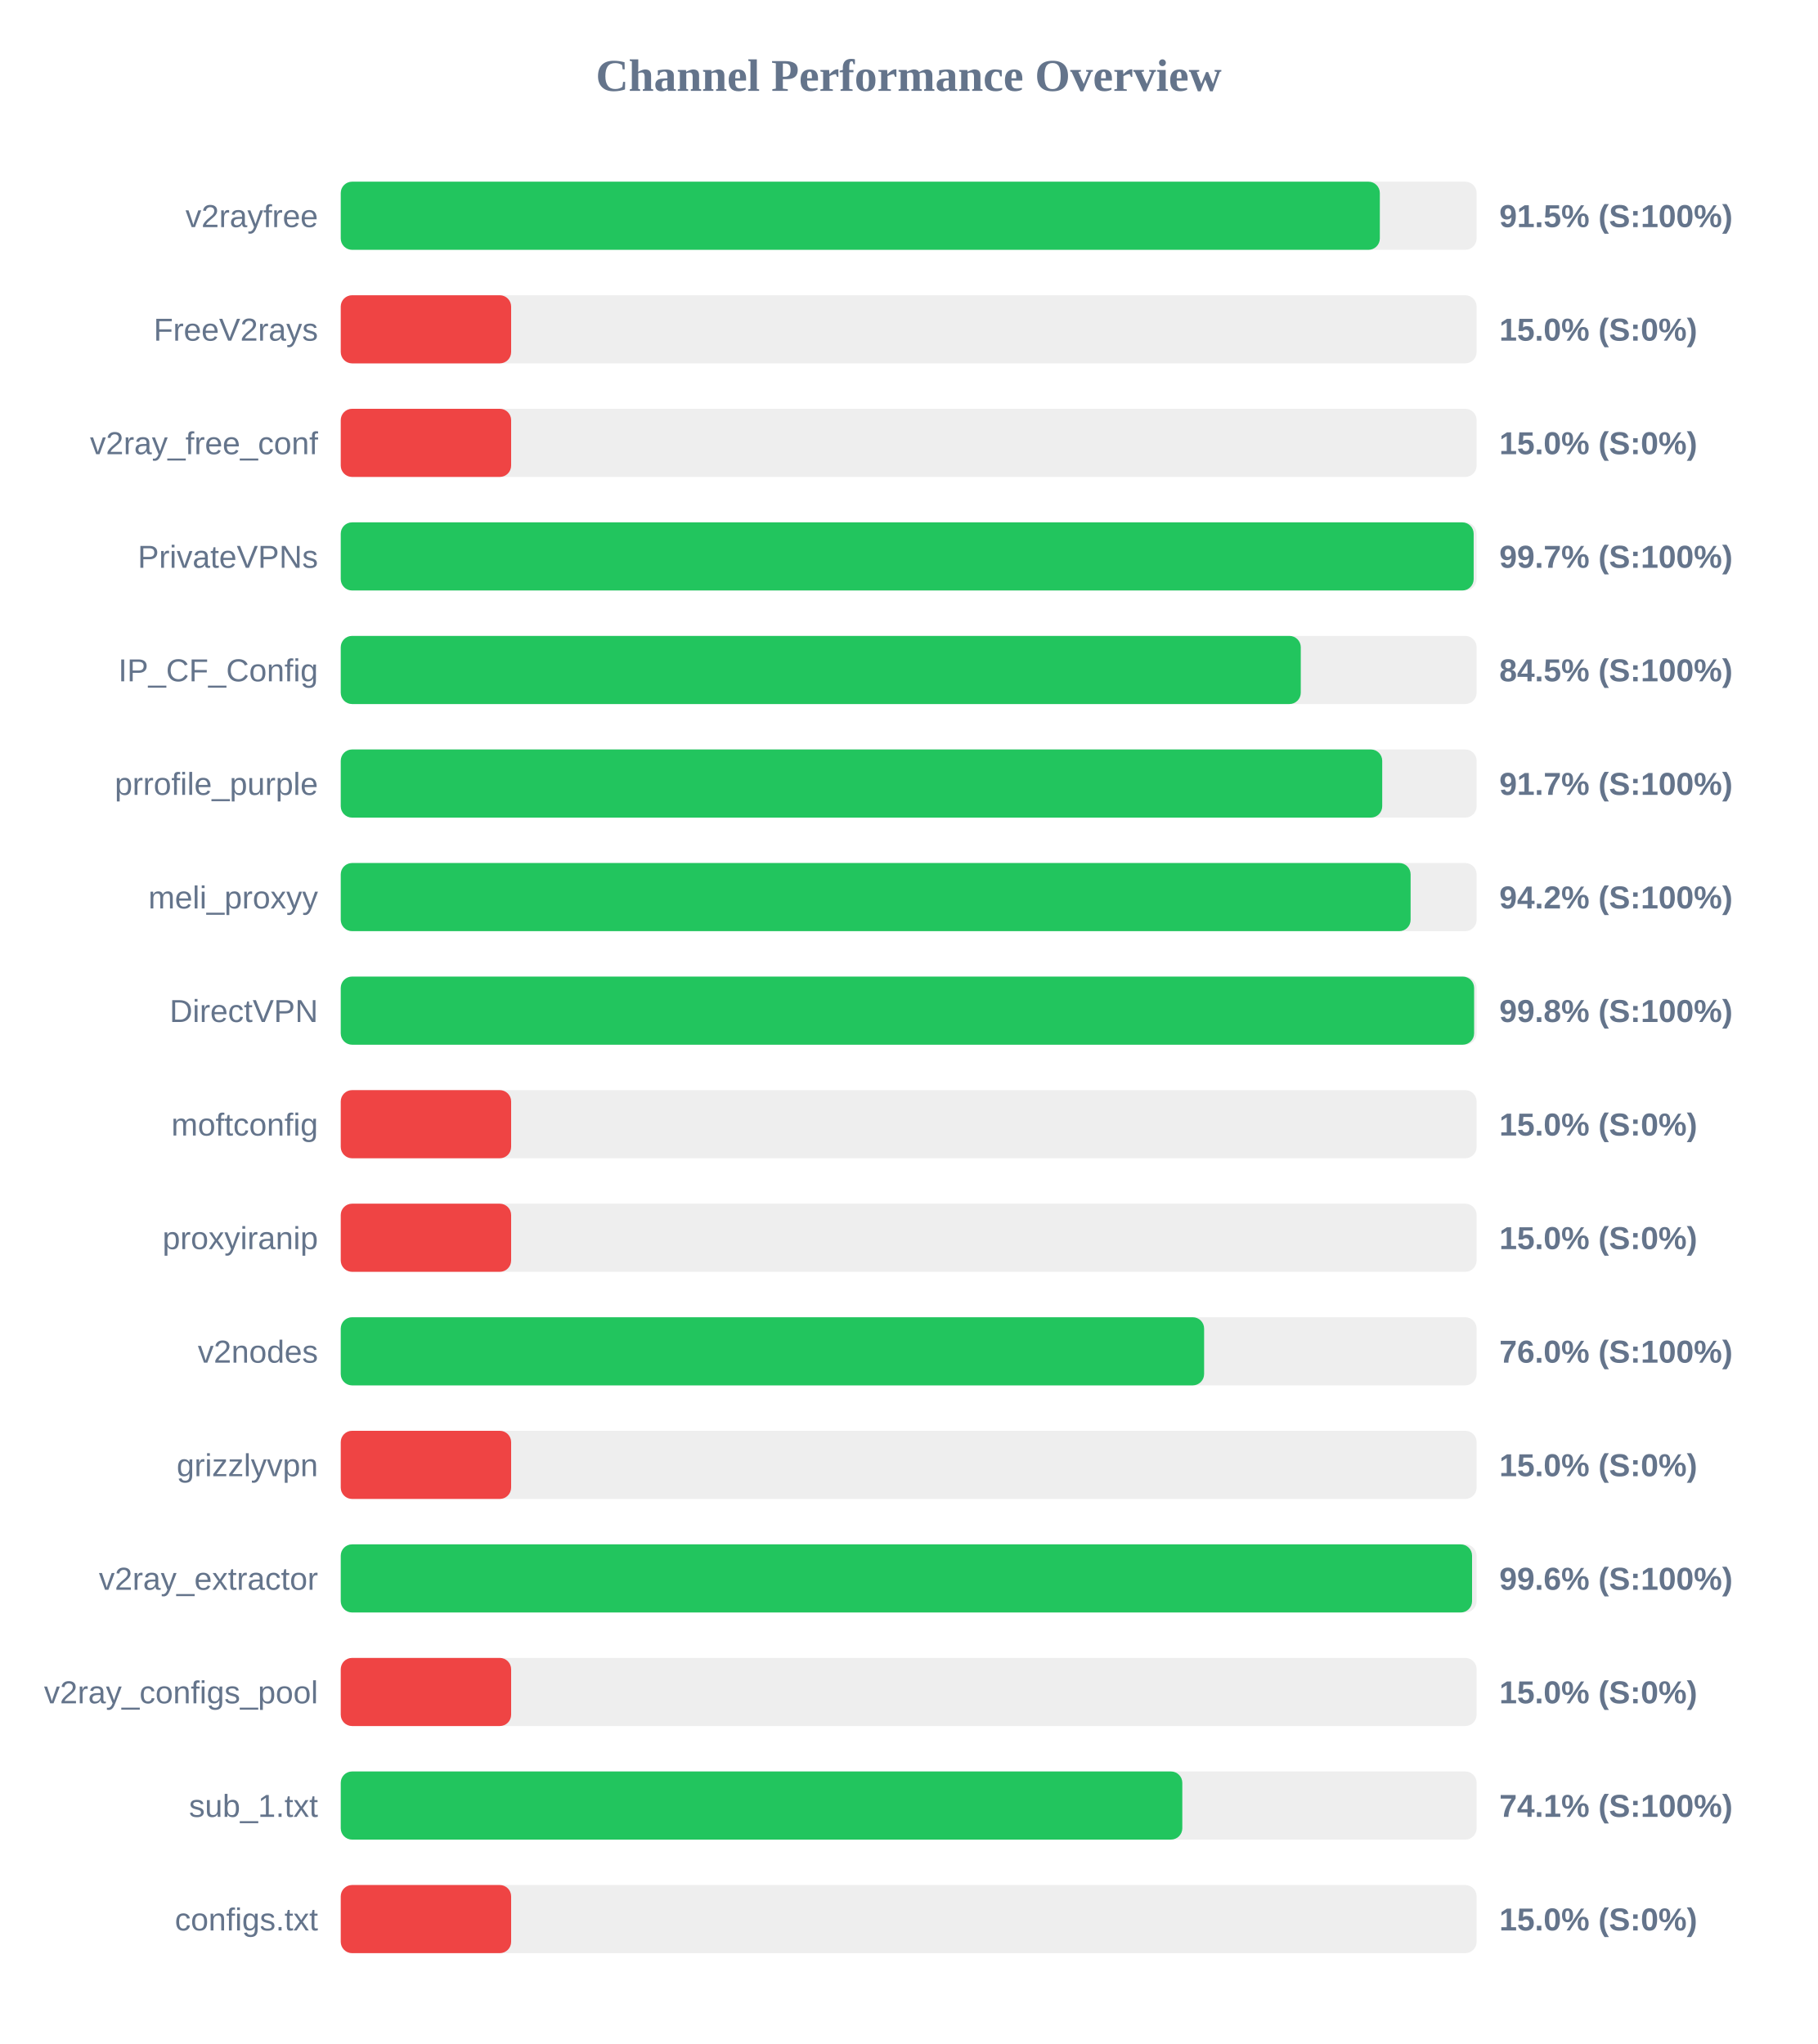
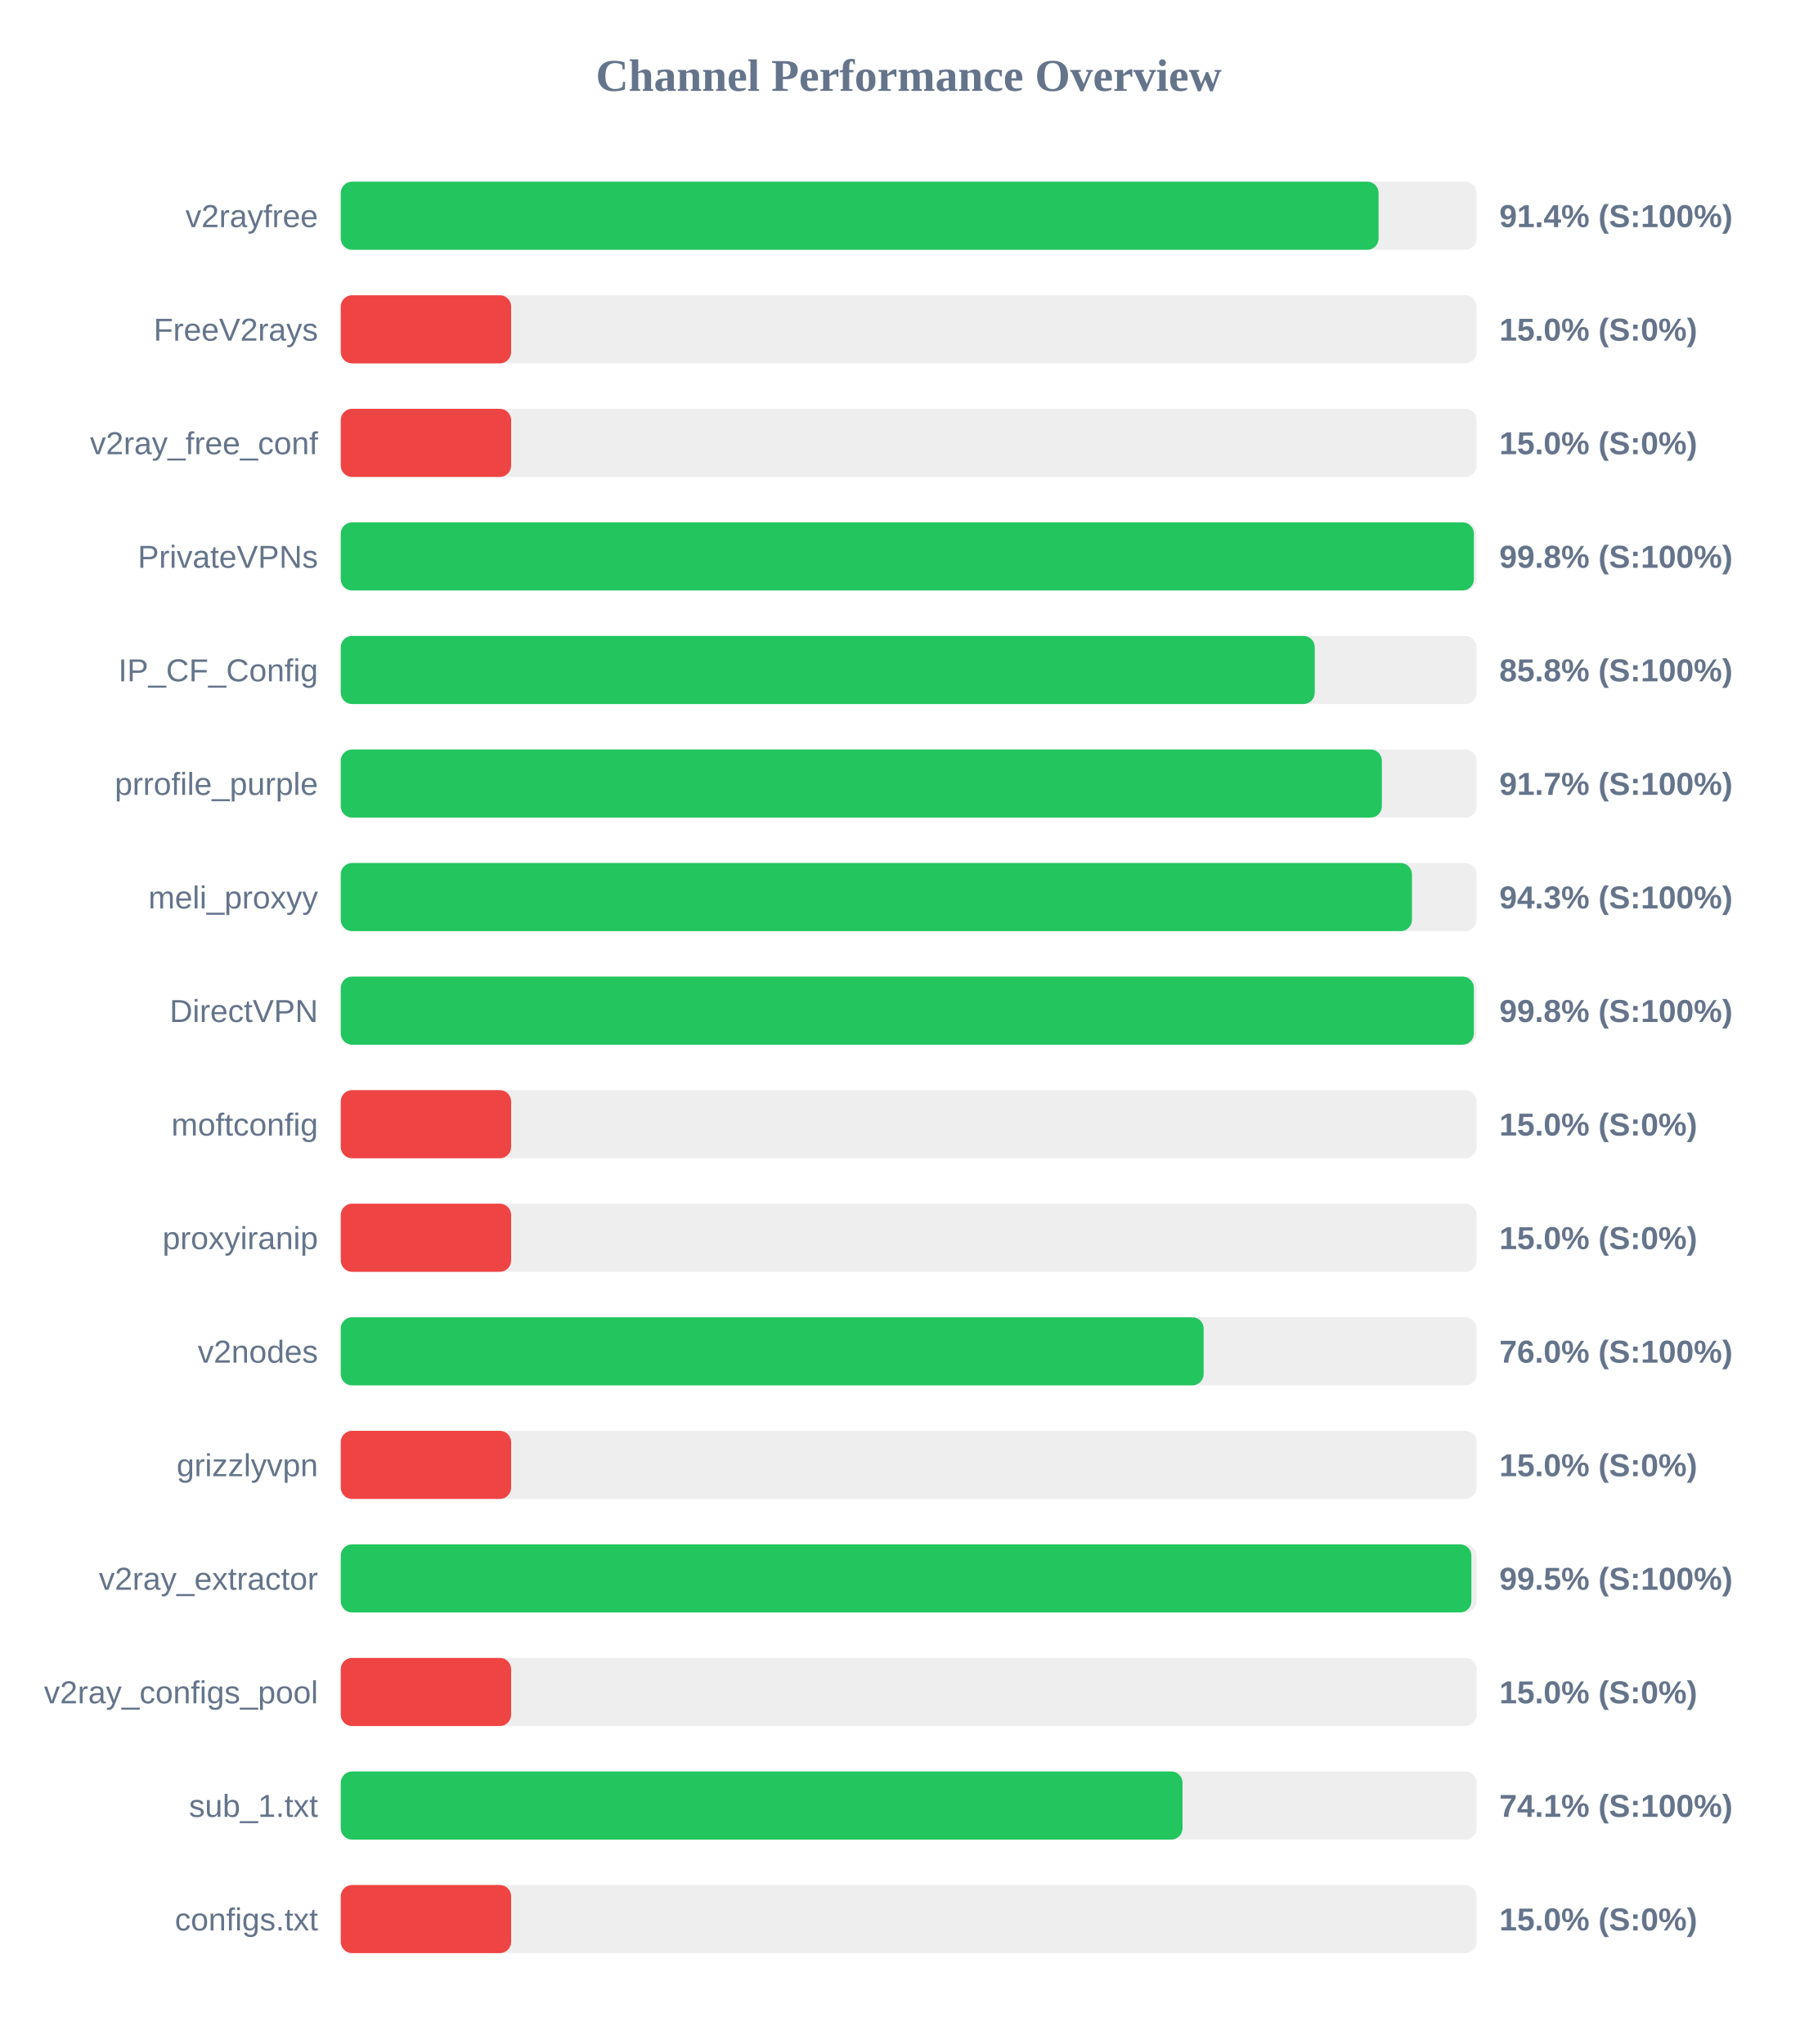
<svg xmlns="http://www.w3.org/2000/svg" width="800" height="900" version="1.1">
  <style>
        .row { font: 14px Arial; fill: #64748b; }
        .score { font: bold 14px Arial; fill: #64748b; }
    </style>
  <text x="400" y="40" text-anchor="middle" font-size="20px" font-weight="bold" fill="#64748b">Channel Performance Overview</text>
  <rect x="150" y="80" width="500" height="30" fill="#eee" rx="5" />
-   <rect x="150" y="80" width="457.4" height="30" fill="#22c55e" rx="5" />
+   <rect x="150" y="80" width="456.85" height="30" fill="#22c55e" rx="5" />
  <text x="140" y="100" text-anchor="end" class="row">v2rayfree</text>
-   <text x="660" y="100" text-anchor="start" class="score">91.5% (S:100%)</text>
+   <text x="660" y="100" text-anchor="start" class="score">91.4% (S:100%)</text>
  <rect x="150" y="130" width="500" height="30" fill="#eee" rx="5" />
  <rect x="150" y="130" width="75.0" height="30" fill="#ef4444" rx="5" />
  <text x="140" y="150" text-anchor="end" class="row">FreeV2rays</text>
  <text x="660" y="150" text-anchor="start" class="score">15.0% (S:0%)</text>
  <rect x="150" y="180" width="500" height="30" fill="#eee" rx="5" />
  <rect x="150" y="180" width="75.0" height="30" fill="#ef4444" rx="5" />
  <text x="140" y="200" text-anchor="end" class="row">v2ray_free_conf</text>
  <text x="660" y="200" text-anchor="start" class="score">15.0% (S:0%)</text>
  <rect x="150" y="230" width="500" height="30" fill="#eee" rx="5" />
-   <rect x="150" y="230" width="498.7" height="30" fill="#22c55e" rx="5" />
+   <rect x="150" y="230" width="498.8" height="30" fill="#22c55e" rx="5" />
  <text x="140" y="250" text-anchor="end" class="row">PrivateVPNs</text>
-   <text x="660" y="250" text-anchor="start" class="score">99.7% (S:100%)</text>
+   <text x="660" y="250" text-anchor="start" class="score">99.8% (S:100%)</text>
  <rect x="150" y="280" width="500" height="30" fill="#eee" rx="5" />
-   <rect x="150" y="280" width="422.6" height="30" fill="#22c55e" rx="5" />
+   <rect x="150" y="280" width="428.75" height="30" fill="#22c55e" rx="5" />
  <text x="140" y="300" text-anchor="end" class="row">IP_CF_Config</text>
-   <text x="660" y="300" text-anchor="start" class="score">84.5% (S:100%)</text>
+   <text x="660" y="300" text-anchor="start" class="score">85.8% (S:100%)</text>
  <rect x="150" y="330" width="500" height="30" fill="#eee" rx="5" />
-   <rect x="150" y="330" width="458.45" height="30" fill="#22c55e" rx="5" />
+   <rect x="150" y="330" width="458.3" height="30" fill="#22c55e" rx="5" />
  <text x="140" y="350" text-anchor="end" class="row">prrofile_purple</text>
  <text x="660" y="350" text-anchor="start" class="score">91.7% (S:100%)</text>
  <rect x="150" y="380" width="500" height="30" fill="#eee" rx="5" />
-   <rect x="150" y="380" width="470.95" height="30" fill="#22c55e" rx="5" />
+   <rect x="150" y="380" width="471.55" height="30" fill="#22c55e" rx="5" />
  <text x="140" y="400" text-anchor="end" class="row">meli_proxyy</text>
-   <text x="660" y="400" text-anchor="start" class="score">94.2% (S:100%)</text>
+   <text x="660" y="400" text-anchor="start" class="score">94.3% (S:100%)</text>
  <rect x="150" y="430" width="500" height="30" fill="#eee" rx="5" />
-   <rect x="150" y="430" width="498.9" height="30" fill="#22c55e" rx="5" />
+   <rect x="150" y="430" width="498.8" height="30" fill="#22c55e" rx="5" />
  <text x="140" y="450" text-anchor="end" class="row">DirectVPN</text>
  <text x="660" y="450" text-anchor="start" class="score">99.8% (S:100%)</text>
  <rect x="150" y="480" width="500" height="30" fill="#eee" rx="5" />
  <rect x="150" y="480" width="75.0" height="30" fill="#ef4444" rx="5" />
  <text x="140" y="500" text-anchor="end" class="row">moftconfig</text>
  <text x="660" y="500" text-anchor="start" class="score">15.0% (S:0%)</text>
  <rect x="150" y="530" width="500" height="30" fill="#eee" rx="5" />
  <rect x="150" y="530" width="75.0" height="30" fill="#ef4444" rx="5" />
  <text x="140" y="550" text-anchor="end" class="row">proxyiranip</text>
  <text x="660" y="550" text-anchor="start" class="score">15.0% (S:0%)</text>
  <rect x="150" y="580" width="500" height="30" fill="#eee" rx="5" />
-   <rect x="150" y="580" width="380.05" height="30" fill="#22c55e" rx="5" />
+   <rect x="150" y="580" width="379.85" height="30" fill="#22c55e" rx="5" />
  <text x="140" y="600" text-anchor="end" class="row">v2nodes</text>
  <text x="660" y="600" text-anchor="start" class="score">76.0% (S:100%)</text>
  <rect x="150" y="630" width="500" height="30" fill="#eee" rx="5" />
  <rect x="150" y="630" width="75.0" height="30" fill="#ef4444" rx="5" />
  <text x="140" y="650" text-anchor="end" class="row">grizzlyvpn</text>
  <text x="660" y="650" text-anchor="start" class="score">15.0% (S:0%)</text>
  <rect x="150" y="680" width="500" height="30" fill="#eee" rx="5" />
-   <rect x="150" y="680" width="498.0" height="30" fill="#22c55e" rx="5" />
+   <rect x="150" y="680" width="497.7" height="30" fill="#22c55e" rx="5" />
  <text x="140" y="700" text-anchor="end" class="row">v2ray_extractor</text>
-   <text x="660" y="700" text-anchor="start" class="score">99.6% (S:100%)</text>
+   <text x="660" y="700" text-anchor="start" class="score">99.5% (S:100%)</text>
  <rect x="150" y="730" width="500" height="30" fill="#eee" rx="5" />
  <rect x="150" y="730" width="75.0" height="30" fill="#ef4444" rx="5" />
  <text x="140" y="750" text-anchor="end" class="row">v2ray_configs_pool</text>
  <text x="660" y="750" text-anchor="start" class="score">15.0% (S:0%)</text>
  <rect x="150" y="780" width="500" height="30" fill="#eee" rx="5" />
-   <rect x="150" y="780" width="370.45" height="30" fill="#22c55e" rx="5" />
+   <rect x="150" y="780" width="370.55" height="30" fill="#22c55e" rx="5" />
  <text x="140" y="800" text-anchor="end" class="row">sub_1.txt</text>
  <text x="660" y="800" text-anchor="start" class="score">74.1% (S:100%)</text>
  <rect x="150" y="830" width="500" height="30" fill="#eee" rx="5" />
  <rect x="150" y="830" width="75.0" height="30" fill="#ef4444" rx="5" />
  <text x="140" y="850" text-anchor="end" class="row">configs.txt</text>
  <text x="660" y="850" text-anchor="start" class="score">15.0% (S:0%)</text>
</svg>
